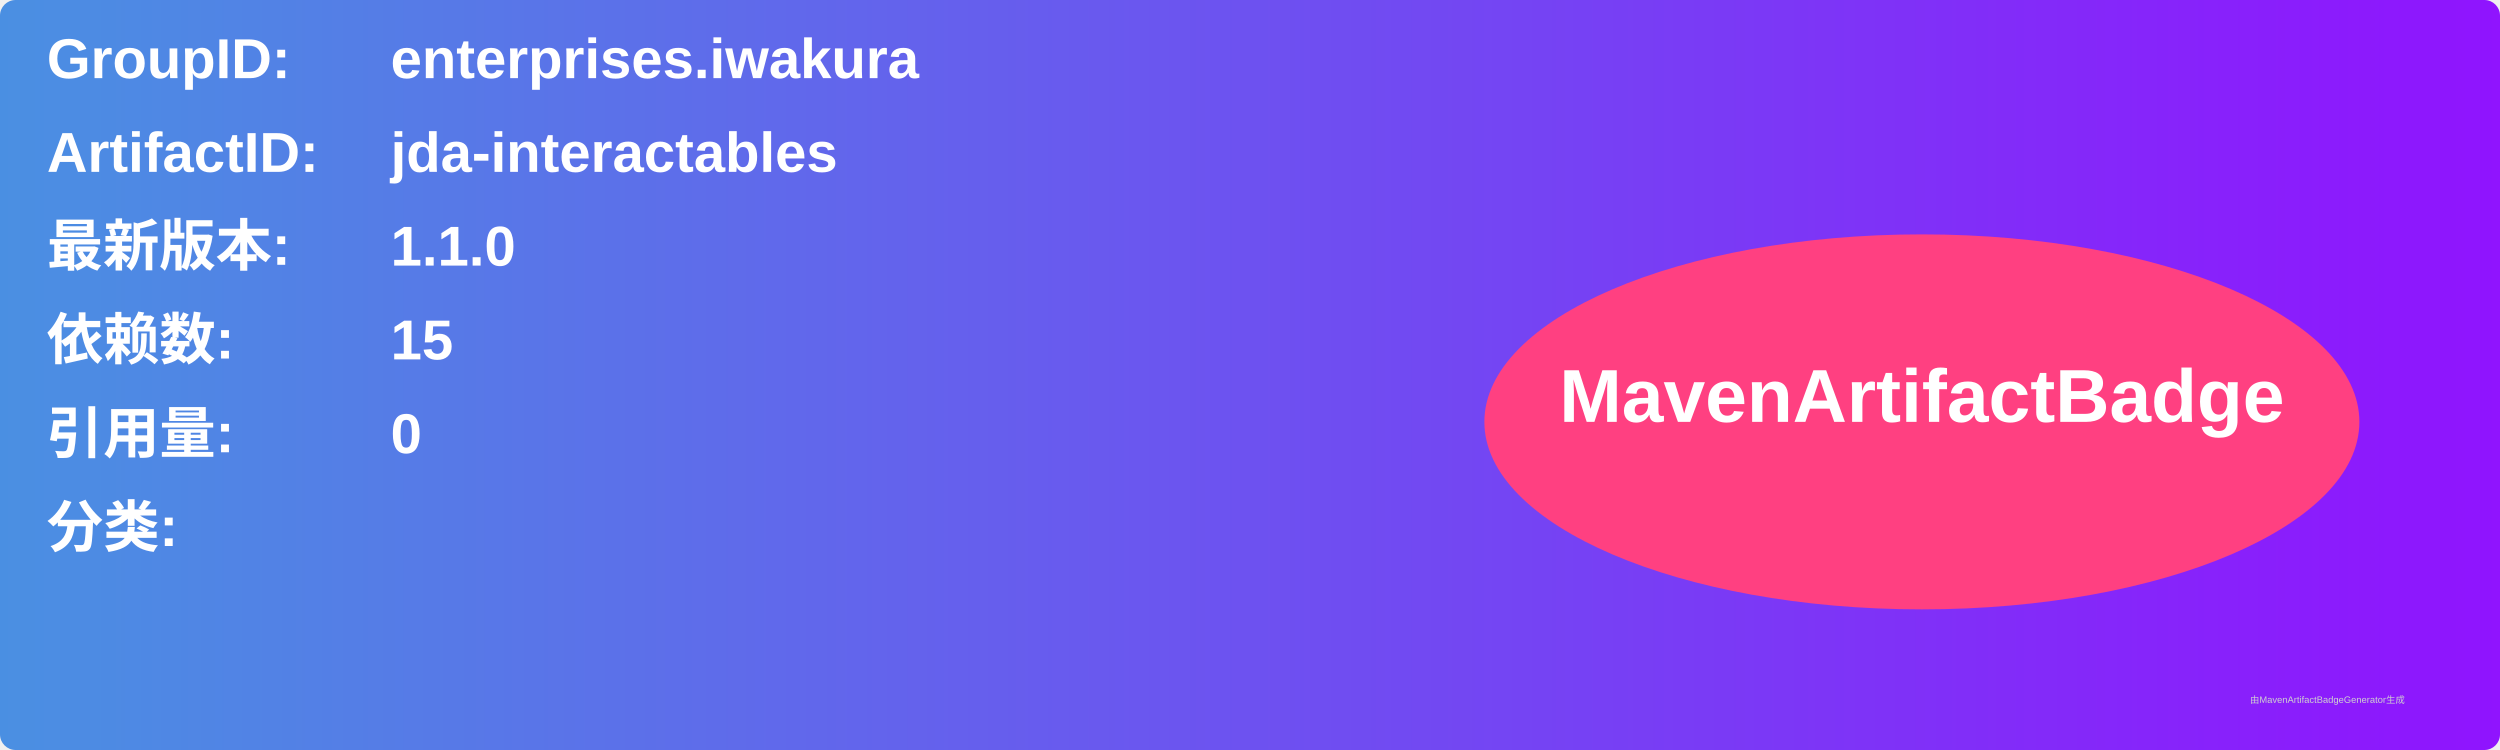
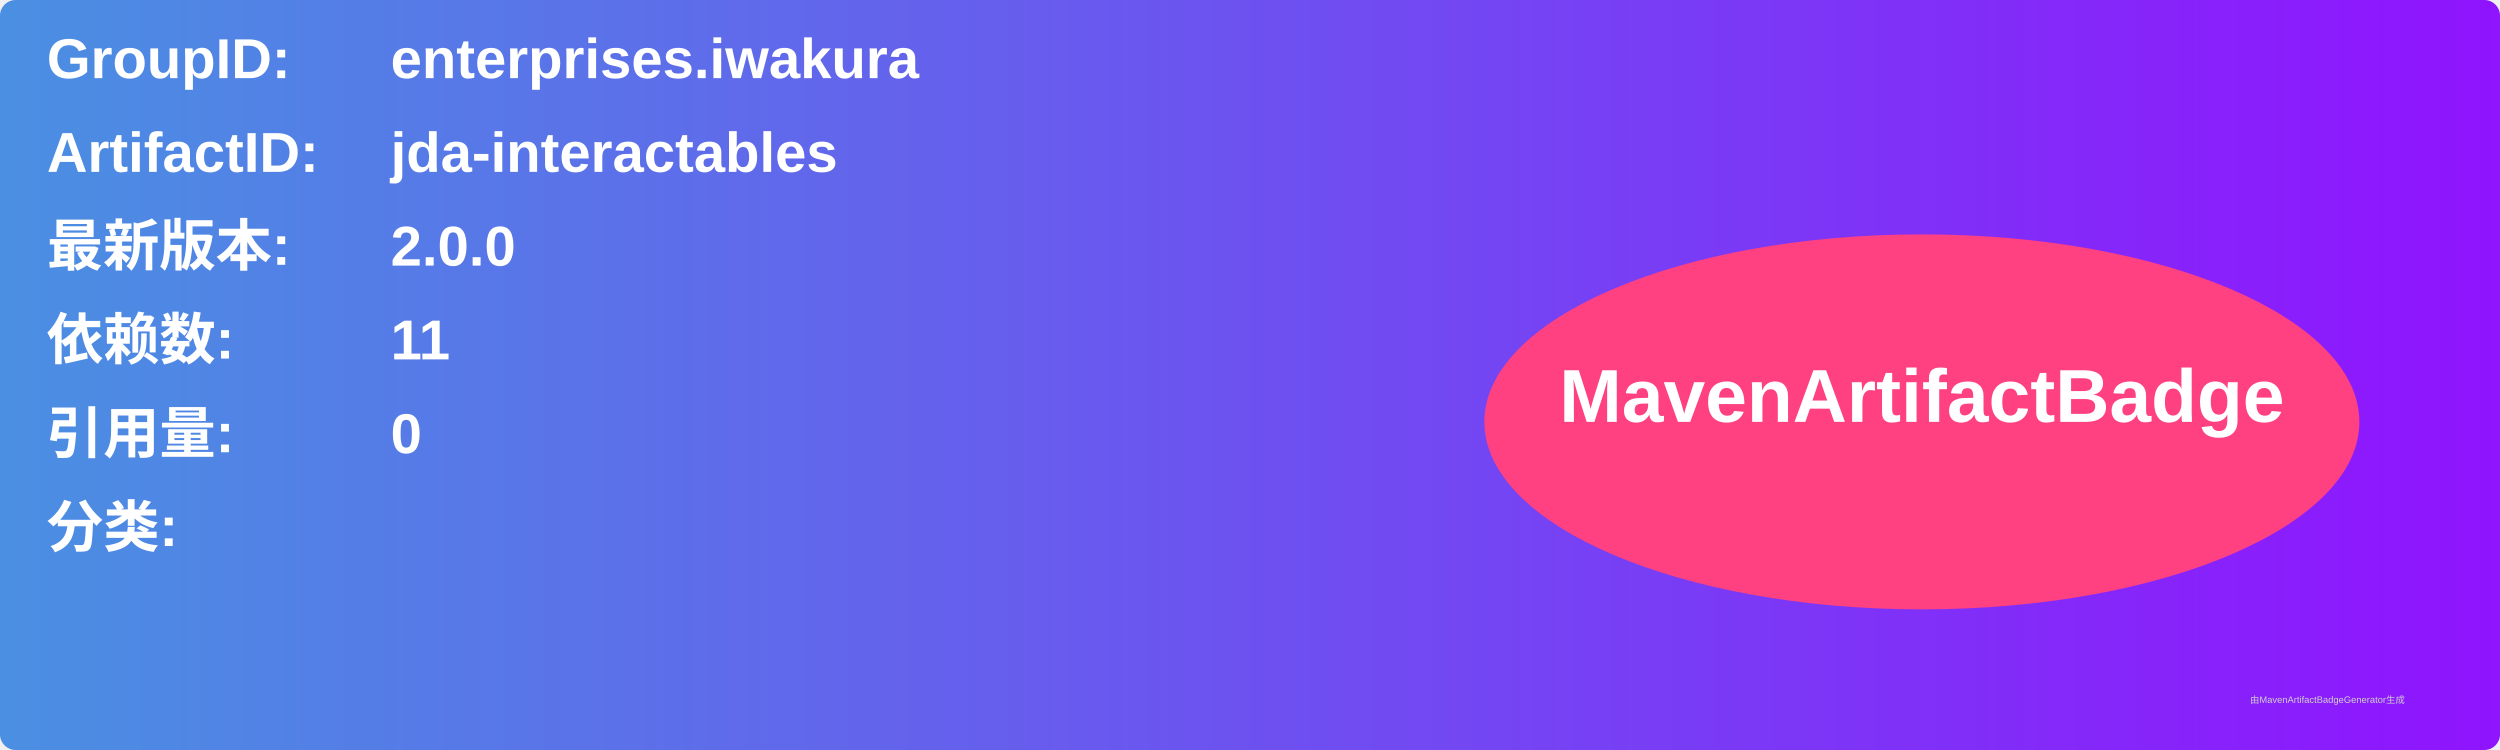
<svg xmlns="http://www.w3.org/2000/svg" width="800" height="240" viewBox="0 0 800 240">
  <linearGradient id="grad" x1="0%" y1="0%" x2="100%" y2="0%">
    <stop offset="0%" stop-color="#4a90e2" />
    <stop offset="100%" stop-color="#9013fe" />
  </linearGradient>
  <rect width="100%" height="100%" rx="5" ry="5" fill="url(#grad)" />
  <g transform="translate(15, 15)">
    <text x="0" y="10" font-family="Arial" font-size="18" fill="white" font-weight="bold" width="260">GroupID:</text>
    <text x="110" y="10" font-family="Arial" font-size="18" fill="white" font-weight="bold" width="460">enterprises.iwakura</text>
    <text x="0" y="40" font-family="Arial" font-size="18" fill="white" font-weight="bold" width="260">ArtifactID:</text>
    <text x="110" y="40" font-family="Arial" font-size="18" fill="white" font-weight="bold" width="460">jda-interactables</text>
    <text x="0" y="70" font-family="Arial" font-size="18" fill="white" font-weight="bold">最新版本:</text>
    <text x="110" y="70" font-family="Arial" font-size="18" fill="white" font-weight="bold">
-       <tspan font-weight="bold">1.1.0</tspan>
+       <tspan font-weight="bold">2.0.0</tspan>
    </text>
    <text x="0" y="100" font-family="Arial" font-size="18" fill="white" font-weight="bold">依赖数: </text>
    <text x="110" y="100" font-family="Arial" font-size="18" fill="white">
-       <tspan font-weight="bold">15</tspan>
+       <tspan font-weight="bold">11</tspan>
    </text>
    <text x="0" y="130" font-family="Arial" font-size="18" fill="white" font-weight="bold">引用量: </text>
    <text x="110" y="130" font-family="Arial" font-size="18" fill="white">
      <tspan font-weight="bold">0</tspan>
    </text>
    <text x="0" y="160" font-family="Arial" font-size="18" fill="white" font-weight="bold">分类:</text>
    <text x="10" y="190" font-family="Arial" font-size="10" fill="white">
      <tspan font-weight="bold" />
    </text>
    <ellipse cx="600" cy="120" rx="140" ry="60" fill="#ff4081" />
    <text x="600" y="120" text-anchor="middle" font-family="Arial" font-size="24" fill="white" font-weight="bold">MavenArtifactBadge</text>
  </g>
  <text x="720" y="225" font-family="Arial" font-size="3" fill="#d0d0d0">由MavenArtifactBadgeGenerator生成</text>
</svg>
